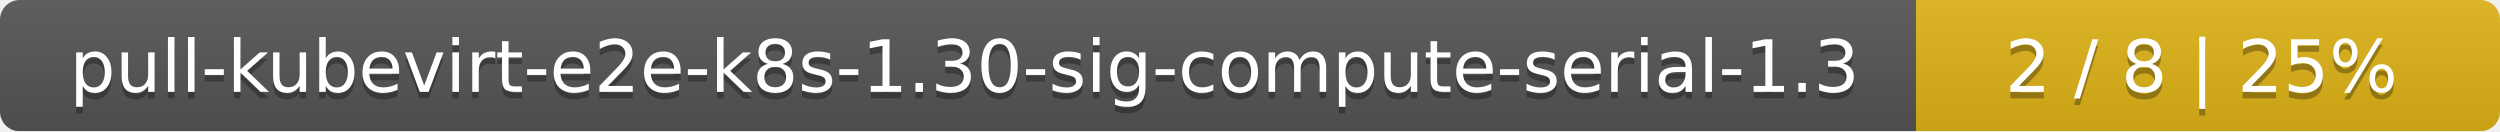
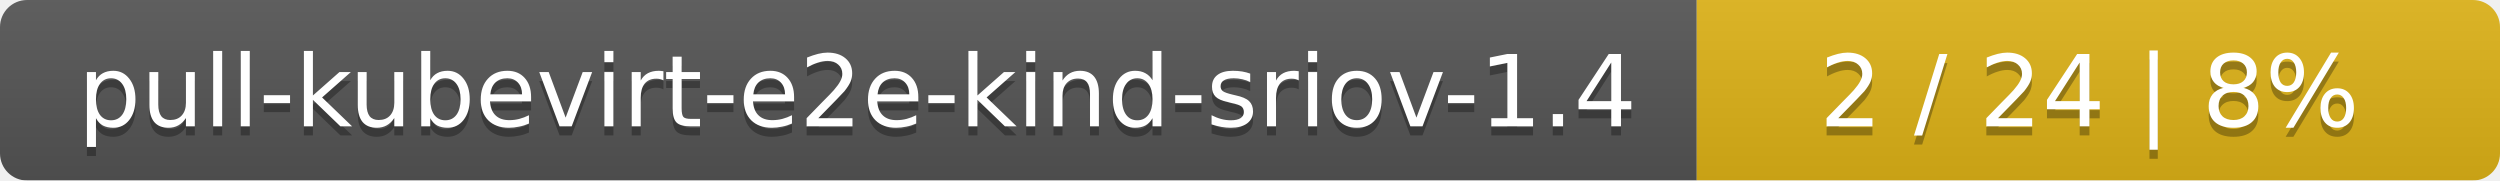
- <svg xmlns="http://www.w3.org/2000/svg" width="381" height="20">
+ <svg xmlns="http://www.w3.org/2000/svg" width="277" height="20">
  <linearGradient id="smooth" x2="0" y2="100%">
    <stop offset="0" stop-color="#bbb" stop-opacity=".1" />
    <stop offset="1" stop-opacity=".1" />
  </linearGradient>
  <mask id="round">
-     <rect width="381" height="20" rx="3" fill="#fff" />
+     <rect width="277" height="20" rx="3" fill="#fff" />
  </mask>
  <g mask="url(#round)">
-     <rect width="292" height="20" fill="#555" />
-     <rect x="292" width="89" height="20" fill="#dfb317" />
-     <rect width="381" height="20" fill="url(#smooth)" />
+     <rect width="188" height="20" fill="#555" />
+     <rect x="188" width="89" height="20" fill="#dfb317" />
+     <rect width="277" height="20" fill="url(#smooth)" />
  </g>
  <g fill="#fff" text-anchor="middle" font-family="DejaVu Sans,Verdana,Geneva,sans-serif" font-size="11">
-     <text x="147" y="15" fill="#010101" fill-opacity=".3">pull-kubevirt-e2e-k8s-1.30-sig-compute-serial-1.3</text>
-     <text x="147" y="14">pull-kubevirt-e2e-k8s-1.30-sig-compute-serial-1.3</text>
-     <text x="335.5" y="15" fill="#010101" fill-opacity=".3">2 / 8    |    25%</text>
-     <text x="335.5" y="14">2 / 8    |    25%</text>
+     <text x="95" y="15" fill="#010101" fill-opacity=".3">pull-kubevirt-e2e-kind-sriov-1.4</text>
+     <text x="95" y="14">pull-kubevirt-e2e-kind-sriov-1.4</text>
+     <text x="231.5" y="15" fill="#010101" fill-opacity=".3">2 / 24    |    8%</text>
+     <text x="231.5" y="14">2 / 24    |    8%</text>
  </g>
</svg>
